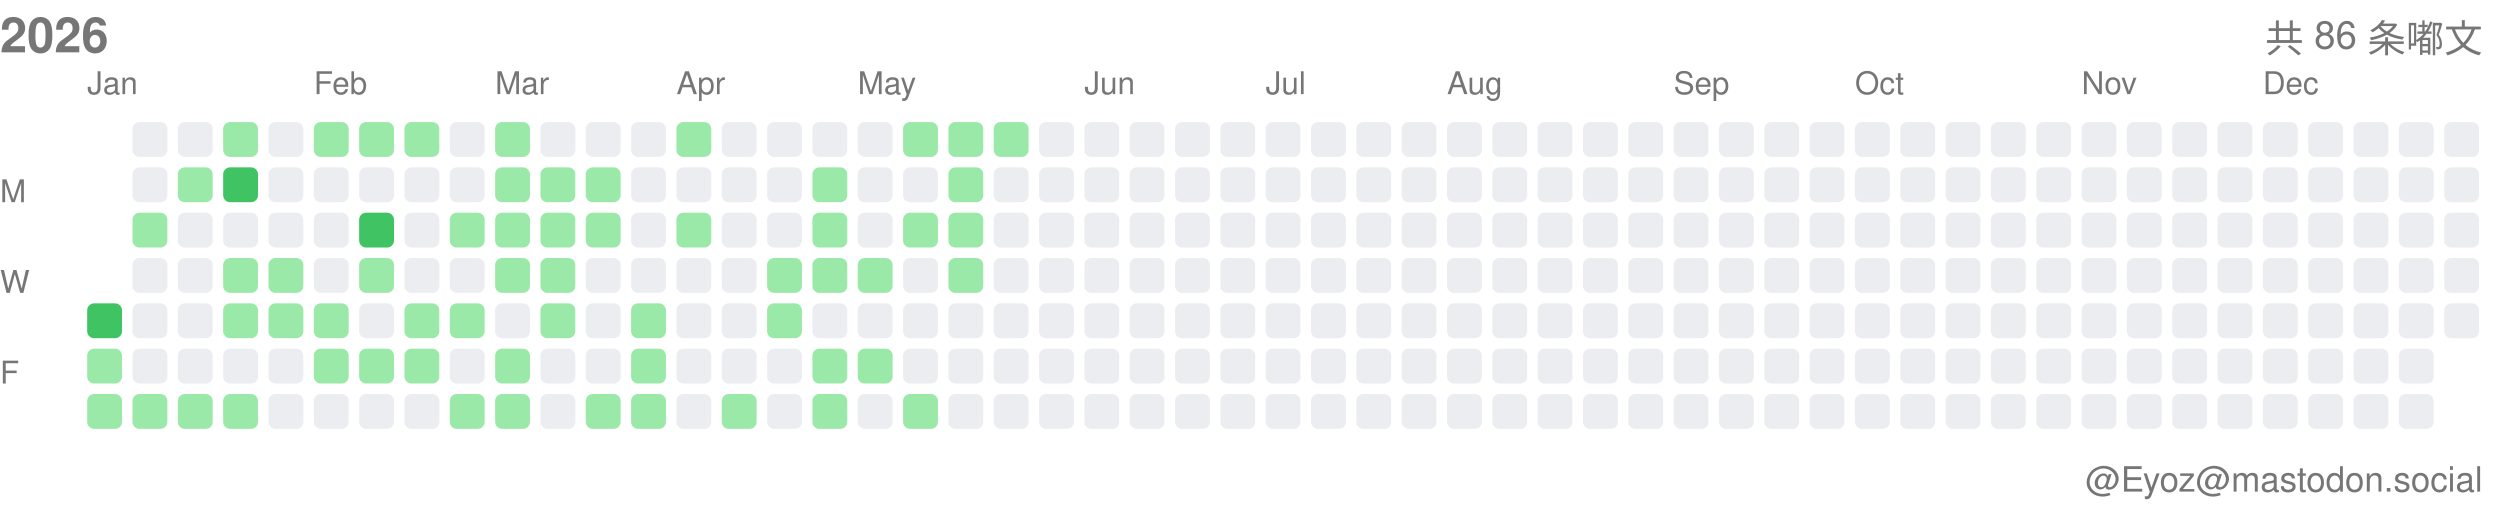
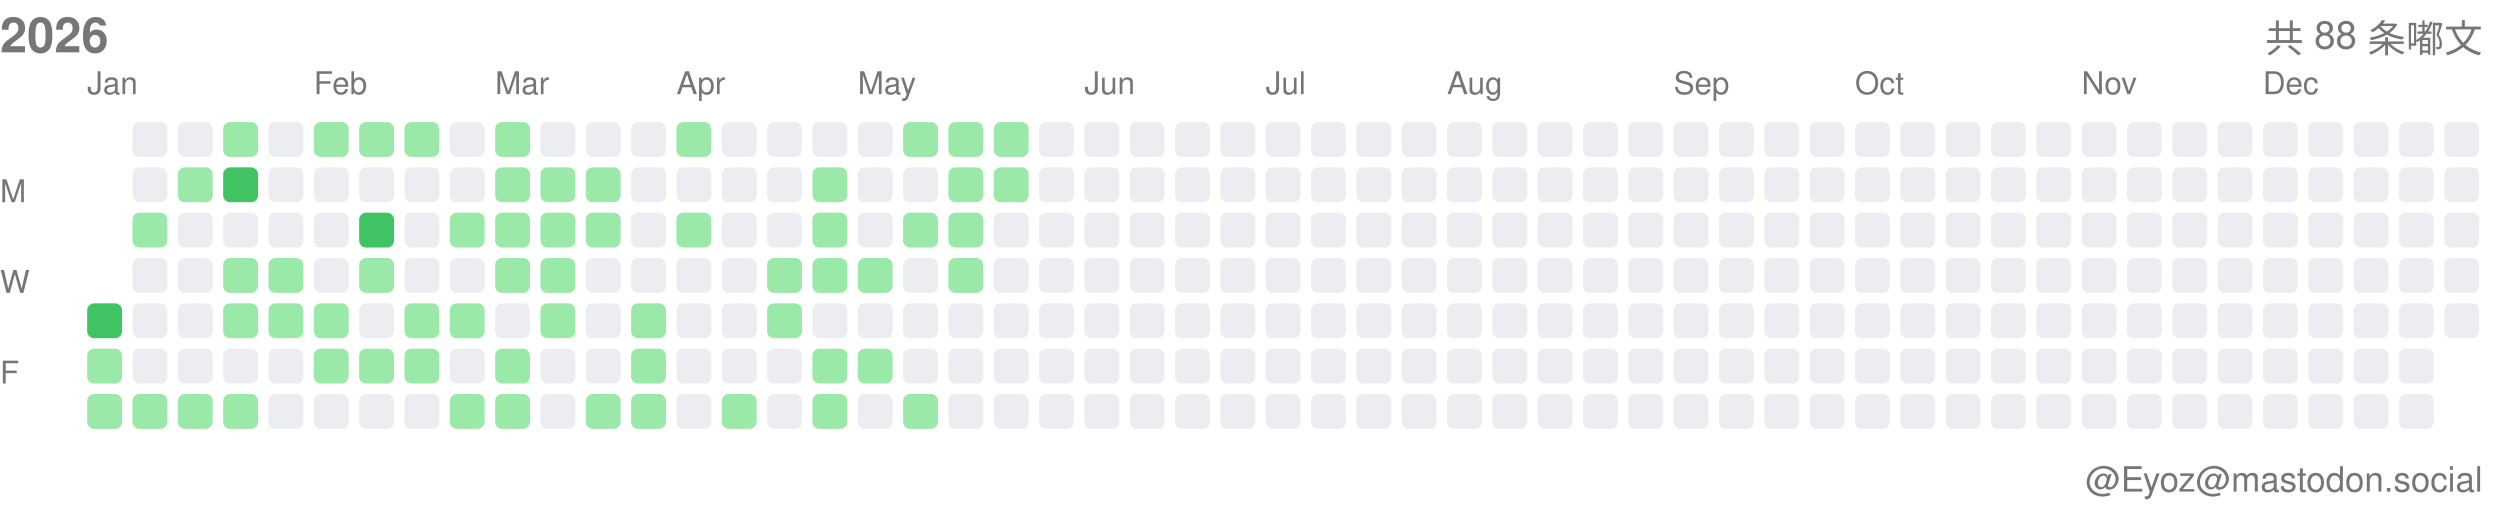
<svg xmlns="http://www.w3.org/2000/svg" width="717" height="146">
  <style>.month-label, .wday-label, .year-label, .total-label, .user-label { font-family: -apple-system, BlinkMacSystemFont, "Segoe UI", Helvetica, Arial, sans-serif, "Apple Color Emoji", "Segoe UI Emoji"; font-size: 9px; fill: #767676; } .year-label { font-size: 14px; font-weight: 600; } .total-label { font-size: 11px; font-weight: 500; } .user-label { font-size: 10px; }</style>
  <text x="0" y="15" class="year-label">2026</text>
-   <text x="712" y="15" class="total-label" text-anchor="end">共 86 条嘟文</text>
+   <text x="712" y="15" class="total-label" text-anchor="end">共 88 条嘟文</text>
  <text x="712" y="141" class="user-label" text-anchor="end">@Eyoz@mastodon.social</text>
  <text x="0" y="58" class="wday-label">M</text>
  <text x="0" y="84" class="wday-label">W</text>
  <text x="0" y="110" class="wday-label">F</text>
  <rect x="25" y="87" width="10" height="10" fill="#40c463" rx="2" ry="2" />
  <rect x="25" y="100" width="10" height="10" fill="#9be9a8" rx="2" ry="2" />
  <rect x="25" y="113" width="10" height="10" fill="#9be9a8" rx="2" ry="2" />
  <rect x="38" y="35" width="10" height="10" fill="#ebedf0" rx="2" ry="2" />
  <rect x="38" y="48" width="10" height="10" fill="#ebedf0" rx="2" ry="2" />
  <rect x="38" y="61" width="10" height="10" fill="#9be9a8" rx="2" ry="2" />
  <rect x="38" y="74" width="10" height="10" fill="#ebedf0" rx="2" ry="2" />
  <rect x="38" y="87" width="10" height="10" fill="#ebedf0" rx="2" ry="2" />
  <rect x="38" y="100" width="10" height="10" fill="#ebedf0" rx="2" ry="2" />
  <rect x="38" y="113" width="10" height="10" fill="#9be9a8" rx="2" ry="2" />
  <rect x="51" y="35" width="10" height="10" fill="#ebedf0" rx="2" ry="2" />
  <rect x="51" y="48" width="10" height="10" fill="#9be9a8" rx="2" ry="2" />
  <rect x="51" y="61" width="10" height="10" fill="#ebedf0" rx="2" ry="2" />
  <rect x="51" y="74" width="10" height="10" fill="#ebedf0" rx="2" ry="2" />
  <rect x="51" y="87" width="10" height="10" fill="#ebedf0" rx="2" ry="2" />
  <rect x="51" y="100" width="10" height="10" fill="#ebedf0" rx="2" ry="2" />
  <rect x="51" y="113" width="10" height="10" fill="#9be9a8" rx="2" ry="2" />
  <rect x="64" y="35" width="10" height="10" fill="#9be9a8" rx="2" ry="2" />
  <rect x="64" y="48" width="10" height="10" fill="#40c463" rx="2" ry="2" />
  <rect x="64" y="61" width="10" height="10" fill="#ebedf0" rx="2" ry="2" />
  <rect x="64" y="74" width="10" height="10" fill="#9be9a8" rx="2" ry="2" />
  <rect x="64" y="87" width="10" height="10" fill="#9be9a8" rx="2" ry="2" />
  <rect x="64" y="100" width="10" height="10" fill="#ebedf0" rx="2" ry="2" />
  <rect x="64" y="113" width="10" height="10" fill="#9be9a8" rx="2" ry="2" />
  <rect x="77" y="35" width="10" height="10" fill="#ebedf0" rx="2" ry="2" />
  <rect x="77" y="48" width="10" height="10" fill="#ebedf0" rx="2" ry="2" />
  <rect x="77" y="61" width="10" height="10" fill="#ebedf0" rx="2" ry="2" />
  <rect x="77" y="74" width="10" height="10" fill="#9be9a8" rx="2" ry="2" />
  <rect x="77" y="87" width="10" height="10" fill="#9be9a8" rx="2" ry="2" />
  <rect x="77" y="100" width="10" height="10" fill="#ebedf0" rx="2" ry="2" />
  <rect x="77" y="113" width="10" height="10" fill="#ebedf0" rx="2" ry="2" />
  <rect x="90" y="35" width="10" height="10" fill="#9be9a8" rx="2" ry="2" />
  <rect x="90" y="48" width="10" height="10" fill="#ebedf0" rx="2" ry="2" />
  <rect x="90" y="61" width="10" height="10" fill="#ebedf0" rx="2" ry="2" />
  <rect x="90" y="74" width="10" height="10" fill="#ebedf0" rx="2" ry="2" />
  <rect x="90" y="87" width="10" height="10" fill="#9be9a8" rx="2" ry="2" />
  <rect x="90" y="100" width="10" height="10" fill="#9be9a8" rx="2" ry="2" />
  <rect x="90" y="113" width="10" height="10" fill="#ebedf0" rx="2" ry="2" />
  <rect x="103" y="35" width="10" height="10" fill="#9be9a8" rx="2" ry="2" />
  <rect x="103" y="48" width="10" height="10" fill="#ebedf0" rx="2" ry="2" />
  <rect x="103" y="61" width="10" height="10" fill="#40c463" rx="2" ry="2" />
  <rect x="103" y="74" width="10" height="10" fill="#9be9a8" rx="2" ry="2" />
  <rect x="103" y="87" width="10" height="10" fill="#ebedf0" rx="2" ry="2" />
  <rect x="103" y="100" width="10" height="10" fill="#9be9a8" rx="2" ry="2" />
  <rect x="103" y="113" width="10" height="10" fill="#ebedf0" rx="2" ry="2" />
  <rect x="116" y="35" width="10" height="10" fill="#9be9a8" rx="2" ry="2" />
  <rect x="116" y="48" width="10" height="10" fill="#ebedf0" rx="2" ry="2" />
  <rect x="116" y="61" width="10" height="10" fill="#ebedf0" rx="2" ry="2" />
  <rect x="116" y="74" width="10" height="10" fill="#ebedf0" rx="2" ry="2" />
  <rect x="116" y="87" width="10" height="10" fill="#9be9a8" rx="2" ry="2" />
  <rect x="116" y="100" width="10" height="10" fill="#9be9a8" rx="2" ry="2" />
  <rect x="116" y="113" width="10" height="10" fill="#ebedf0" rx="2" ry="2" />
  <rect x="129" y="35" width="10" height="10" fill="#ebedf0" rx="2" ry="2" />
  <rect x="129" y="48" width="10" height="10" fill="#ebedf0" rx="2" ry="2" />
  <rect x="129" y="61" width="10" height="10" fill="#9be9a8" rx="2" ry="2" />
  <rect x="129" y="74" width="10" height="10" fill="#ebedf0" rx="2" ry="2" />
  <rect x="129" y="87" width="10" height="10" fill="#9be9a8" rx="2" ry="2" />
  <rect x="129" y="100" width="10" height="10" fill="#ebedf0" rx="2" ry="2" />
  <rect x="129" y="113" width="10" height="10" fill="#9be9a8" rx="2" ry="2" />
  <rect x="142" y="35" width="10" height="10" fill="#9be9a8" rx="2" ry="2" />
  <rect x="142" y="48" width="10" height="10" fill="#9be9a8" rx="2" ry="2" />
  <rect x="142" y="61" width="10" height="10" fill="#9be9a8" rx="2" ry="2" />
  <rect x="142" y="74" width="10" height="10" fill="#9be9a8" rx="2" ry="2" />
  <rect x="142" y="87" width="10" height="10" fill="#ebedf0" rx="2" ry="2" />
  <rect x="142" y="100" width="10" height="10" fill="#9be9a8" rx="2" ry="2" />
  <rect x="142" y="113" width="10" height="10" fill="#9be9a8" rx="2" ry="2" />
  <rect x="155" y="35" width="10" height="10" fill="#ebedf0" rx="2" ry="2" />
  <rect x="155" y="48" width="10" height="10" fill="#9be9a8" rx="2" ry="2" />
  <rect x="155" y="61" width="10" height="10" fill="#9be9a8" rx="2" ry="2" />
  <rect x="155" y="74" width="10" height="10" fill="#9be9a8" rx="2" ry="2" />
  <rect x="155" y="87" width="10" height="10" fill="#9be9a8" rx="2" ry="2" />
  <rect x="155" y="100" width="10" height="10" fill="#ebedf0" rx="2" ry="2" />
  <rect x="155" y="113" width="10" height="10" fill="#ebedf0" rx="2" ry="2" />
  <rect x="168" y="35" width="10" height="10" fill="#ebedf0" rx="2" ry="2" />
  <rect x="168" y="48" width="10" height="10" fill="#9be9a8" rx="2" ry="2" />
  <rect x="168" y="61" width="10" height="10" fill="#9be9a8" rx="2" ry="2" />
  <rect x="168" y="74" width="10" height="10" fill="#ebedf0" rx="2" ry="2" />
  <rect x="168" y="87" width="10" height="10" fill="#ebedf0" rx="2" ry="2" />
  <rect x="168" y="100" width="10" height="10" fill="#ebedf0" rx="2" ry="2" />
  <rect x="168" y="113" width="10" height="10" fill="#9be9a8" rx="2" ry="2" />
  <rect x="181" y="35" width="10" height="10" fill="#ebedf0" rx="2" ry="2" />
  <rect x="181" y="48" width="10" height="10" fill="#ebedf0" rx="2" ry="2" />
  <rect x="181" y="61" width="10" height="10" fill="#ebedf0" rx="2" ry="2" />
  <rect x="181" y="74" width="10" height="10" fill="#ebedf0" rx="2" ry="2" />
  <rect x="181" y="87" width="10" height="10" fill="#9be9a8" rx="2" ry="2" />
  <rect x="181" y="100" width="10" height="10" fill="#9be9a8" rx="2" ry="2" />
  <rect x="181" y="113" width="10" height="10" fill="#9be9a8" rx="2" ry="2" />
  <rect x="194" y="35" width="10" height="10" fill="#9be9a8" rx="2" ry="2" />
  <rect x="194" y="48" width="10" height="10" fill="#ebedf0" rx="2" ry="2" />
  <rect x="194" y="61" width="10" height="10" fill="#9be9a8" rx="2" ry="2" />
  <rect x="194" y="74" width="10" height="10" fill="#ebedf0" rx="2" ry="2" />
  <rect x="194" y="87" width="10" height="10" fill="#ebedf0" rx="2" ry="2" />
  <rect x="194" y="100" width="10" height="10" fill="#ebedf0" rx="2" ry="2" />
  <rect x="194" y="113" width="10" height="10" fill="#ebedf0" rx="2" ry="2" />
  <rect x="207" y="35" width="10" height="10" fill="#ebedf0" rx="2" ry="2" />
  <rect x="207" y="48" width="10" height="10" fill="#ebedf0" rx="2" ry="2" />
  <rect x="207" y="61" width="10" height="10" fill="#ebedf0" rx="2" ry="2" />
  <rect x="207" y="74" width="10" height="10" fill="#ebedf0" rx="2" ry="2" />
  <rect x="207" y="87" width="10" height="10" fill="#ebedf0" rx="2" ry="2" />
  <rect x="207" y="100" width="10" height="10" fill="#ebedf0" rx="2" ry="2" />
  <rect x="207" y="113" width="10" height="10" fill="#9be9a8" rx="2" ry="2" />
  <rect x="220" y="35" width="10" height="10" fill="#ebedf0" rx="2" ry="2" />
  <rect x="220" y="48" width="10" height="10" fill="#ebedf0" rx="2" ry="2" />
  <rect x="220" y="61" width="10" height="10" fill="#ebedf0" rx="2" ry="2" />
  <rect x="220" y="74" width="10" height="10" fill="#9be9a8" rx="2" ry="2" />
  <rect x="220" y="87" width="10" height="10" fill="#9be9a8" rx="2" ry="2" />
  <rect x="220" y="100" width="10" height="10" fill="#ebedf0" rx="2" ry="2" />
  <rect x="220" y="113" width="10" height="10" fill="#ebedf0" rx="2" ry="2" />
  <rect x="233" y="35" width="10" height="10" fill="#ebedf0" rx="2" ry="2" />
  <rect x="233" y="48" width="10" height="10" fill="#9be9a8" rx="2" ry="2" />
  <rect x="233" y="61" width="10" height="10" fill="#9be9a8" rx="2" ry="2" />
  <rect x="233" y="74" width="10" height="10" fill="#9be9a8" rx="2" ry="2" />
  <rect x="233" y="87" width="10" height="10" fill="#ebedf0" rx="2" ry="2" />
  <rect x="233" y="100" width="10" height="10" fill="#9be9a8" rx="2" ry="2" />
  <rect x="233" y="113" width="10" height="10" fill="#9be9a8" rx="2" ry="2" />
  <rect x="246" y="35" width="10" height="10" fill="#ebedf0" rx="2" ry="2" />
  <rect x="246" y="48" width="10" height="10" fill="#ebedf0" rx="2" ry="2" />
  <rect x="246" y="61" width="10" height="10" fill="#ebedf0" rx="2" ry="2" />
  <rect x="246" y="74" width="10" height="10" fill="#9be9a8" rx="2" ry="2" />
  <rect x="246" y="87" width="10" height="10" fill="#ebedf0" rx="2" ry="2" />
  <rect x="246" y="100" width="10" height="10" fill="#9be9a8" rx="2" ry="2" />
  <rect x="246" y="113" width="10" height="10" fill="#ebedf0" rx="2" ry="2" />
  <rect x="259" y="35" width="10" height="10" fill="#9be9a8" rx="2" ry="2" />
  <rect x="259" y="48" width="10" height="10" fill="#ebedf0" rx="2" ry="2" />
  <rect x="259" y="61" width="10" height="10" fill="#9be9a8" rx="2" ry="2" />
  <rect x="259" y="74" width="10" height="10" fill="#ebedf0" rx="2" ry="2" />
  <rect x="259" y="87" width="10" height="10" fill="#ebedf0" rx="2" ry="2" />
  <rect x="259" y="100" width="10" height="10" fill="#ebedf0" rx="2" ry="2" />
  <rect x="259" y="113" width="10" height="10" fill="#9be9a8" rx="2" ry="2" />
  <rect x="272" y="35" width="10" height="10" fill="#9be9a8" rx="2" ry="2" />
  <rect x="272" y="48" width="10" height="10" fill="#9be9a8" rx="2" ry="2" />
  <rect x="272" y="61" width="10" height="10" fill="#9be9a8" rx="2" ry="2" />
  <rect x="272" y="74" width="10" height="10" fill="#9be9a8" rx="2" ry="2" />
  <rect x="272" y="87" width="10" height="10" fill="#ebedf0" rx="2" ry="2" />
  <rect x="272" y="100" width="10" height="10" fill="#ebedf0" rx="2" ry="2" />
  <rect x="272" y="113" width="10" height="10" fill="#ebedf0" rx="2" ry="2" />
  <rect x="285" y="35" width="10" height="10" fill="#9be9a8" rx="2" ry="2" />
-   <rect x="285" y="48" width="10" height="10" fill="#ebedf0" rx="2" ry="2" />
+   <rect x="285" y="48" width="10" height="10" fill="#9be9a8" rx="2" ry="2" />
  <rect x="285" y="61" width="10" height="10" fill="#ebedf0" rx="2" ry="2" />
  <rect x="285" y="74" width="10" height="10" fill="#ebedf0" rx="2" ry="2" />
  <rect x="285" y="87" width="10" height="10" fill="#ebedf0" rx="2" ry="2" />
  <rect x="285" y="100" width="10" height="10" fill="#ebedf0" rx="2" ry="2" />
  <rect x="285" y="113" width="10" height="10" fill="#ebedf0" rx="2" ry="2" />
  <rect x="298" y="35" width="10" height="10" fill="#ebedf0" rx="2" ry="2" />
  <rect x="298" y="48" width="10" height="10" fill="#ebedf0" rx="2" ry="2" />
  <rect x="298" y="61" width="10" height="10" fill="#ebedf0" rx="2" ry="2" />
  <rect x="298" y="74" width="10" height="10" fill="#ebedf0" rx="2" ry="2" />
  <rect x="298" y="87" width="10" height="10" fill="#ebedf0" rx="2" ry="2" />
  <rect x="298" y="100" width="10" height="10" fill="#ebedf0" rx="2" ry="2" />
  <rect x="298" y="113" width="10" height="10" fill="#ebedf0" rx="2" ry="2" />
  <rect x="311" y="35" width="10" height="10" fill="#ebedf0" rx="2" ry="2" />
  <rect x="311" y="48" width="10" height="10" fill="#ebedf0" rx="2" ry="2" />
  <rect x="311" y="61" width="10" height="10" fill="#ebedf0" rx="2" ry="2" />
  <rect x="311" y="74" width="10" height="10" fill="#ebedf0" rx="2" ry="2" />
  <rect x="311" y="87" width="10" height="10" fill="#ebedf0" rx="2" ry="2" />
  <rect x="311" y="100" width="10" height="10" fill="#ebedf0" rx="2" ry="2" />
  <rect x="311" y="113" width="10" height="10" fill="#ebedf0" rx="2" ry="2" />
  <rect x="324" y="35" width="10" height="10" fill="#ebedf0" rx="2" ry="2" />
  <rect x="324" y="48" width="10" height="10" fill="#ebedf0" rx="2" ry="2" />
  <rect x="324" y="61" width="10" height="10" fill="#ebedf0" rx="2" ry="2" />
  <rect x="324" y="74" width="10" height="10" fill="#ebedf0" rx="2" ry="2" />
  <rect x="324" y="87" width="10" height="10" fill="#ebedf0" rx="2" ry="2" />
  <rect x="324" y="100" width="10" height="10" fill="#ebedf0" rx="2" ry="2" />
  <rect x="324" y="113" width="10" height="10" fill="#ebedf0" rx="2" ry="2" />
  <rect x="337" y="35" width="10" height="10" fill="#ebedf0" rx="2" ry="2" />
  <rect x="337" y="48" width="10" height="10" fill="#ebedf0" rx="2" ry="2" />
  <rect x="337" y="61" width="10" height="10" fill="#ebedf0" rx="2" ry="2" />
  <rect x="337" y="74" width="10" height="10" fill="#ebedf0" rx="2" ry="2" />
  <rect x="337" y="87" width="10" height="10" fill="#ebedf0" rx="2" ry="2" />
  <rect x="337" y="100" width="10" height="10" fill="#ebedf0" rx="2" ry="2" />
  <rect x="337" y="113" width="10" height="10" fill="#ebedf0" rx="2" ry="2" />
  <rect x="350" y="35" width="10" height="10" fill="#ebedf0" rx="2" ry="2" />
  <rect x="350" y="48" width="10" height="10" fill="#ebedf0" rx="2" ry="2" />
  <rect x="350" y="61" width="10" height="10" fill="#ebedf0" rx="2" ry="2" />
  <rect x="350" y="74" width="10" height="10" fill="#ebedf0" rx="2" ry="2" />
  <rect x="350" y="87" width="10" height="10" fill="#ebedf0" rx="2" ry="2" />
  <rect x="350" y="100" width="10" height="10" fill="#ebedf0" rx="2" ry="2" />
  <rect x="350" y="113" width="10" height="10" fill="#ebedf0" rx="2" ry="2" />
  <rect x="363" y="35" width="10" height="10" fill="#ebedf0" rx="2" ry="2" />
  <rect x="363" y="48" width="10" height="10" fill="#ebedf0" rx="2" ry="2" />
  <rect x="363" y="61" width="10" height="10" fill="#ebedf0" rx="2" ry="2" />
  <rect x="363" y="74" width="10" height="10" fill="#ebedf0" rx="2" ry="2" />
  <rect x="363" y="87" width="10" height="10" fill="#ebedf0" rx="2" ry="2" />
  <rect x="363" y="100" width="10" height="10" fill="#ebedf0" rx="2" ry="2" />
  <rect x="363" y="113" width="10" height="10" fill="#ebedf0" rx="2" ry="2" />
  <rect x="376" y="35" width="10" height="10" fill="#ebedf0" rx="2" ry="2" />
  <rect x="376" y="48" width="10" height="10" fill="#ebedf0" rx="2" ry="2" />
  <rect x="376" y="61" width="10" height="10" fill="#ebedf0" rx="2" ry="2" />
  <rect x="376" y="74" width="10" height="10" fill="#ebedf0" rx="2" ry="2" />
  <rect x="376" y="87" width="10" height="10" fill="#ebedf0" rx="2" ry="2" />
  <rect x="376" y="100" width="10" height="10" fill="#ebedf0" rx="2" ry="2" />
  <rect x="376" y="113" width="10" height="10" fill="#ebedf0" rx="2" ry="2" />
  <rect x="389" y="35" width="10" height="10" fill="#ebedf0" rx="2" ry="2" />
  <rect x="389" y="48" width="10" height="10" fill="#ebedf0" rx="2" ry="2" />
  <rect x="389" y="61" width="10" height="10" fill="#ebedf0" rx="2" ry="2" />
  <rect x="389" y="74" width="10" height="10" fill="#ebedf0" rx="2" ry="2" />
  <rect x="389" y="87" width="10" height="10" fill="#ebedf0" rx="2" ry="2" />
  <rect x="389" y="100" width="10" height="10" fill="#ebedf0" rx="2" ry="2" />
  <rect x="389" y="113" width="10" height="10" fill="#ebedf0" rx="2" ry="2" />
  <rect x="402" y="35" width="10" height="10" fill="#ebedf0" rx="2" ry="2" />
  <rect x="402" y="48" width="10" height="10" fill="#ebedf0" rx="2" ry="2" />
  <rect x="402" y="61" width="10" height="10" fill="#ebedf0" rx="2" ry="2" />
  <rect x="402" y="74" width="10" height="10" fill="#ebedf0" rx="2" ry="2" />
  <rect x="402" y="87" width="10" height="10" fill="#ebedf0" rx="2" ry="2" />
  <rect x="402" y="100" width="10" height="10" fill="#ebedf0" rx="2" ry="2" />
  <rect x="402" y="113" width="10" height="10" fill="#ebedf0" rx="2" ry="2" />
  <rect x="415" y="35" width="10" height="10" fill="#ebedf0" rx="2" ry="2" />
  <rect x="415" y="48" width="10" height="10" fill="#ebedf0" rx="2" ry="2" />
  <rect x="415" y="61" width="10" height="10" fill="#ebedf0" rx="2" ry="2" />
  <rect x="415" y="74" width="10" height="10" fill="#ebedf0" rx="2" ry="2" />
  <rect x="415" y="87" width="10" height="10" fill="#ebedf0" rx="2" ry="2" />
  <rect x="415" y="100" width="10" height="10" fill="#ebedf0" rx="2" ry="2" />
  <rect x="415" y="113" width="10" height="10" fill="#ebedf0" rx="2" ry="2" />
  <rect x="428" y="35" width="10" height="10" fill="#ebedf0" rx="2" ry="2" />
  <rect x="428" y="48" width="10" height="10" fill="#ebedf0" rx="2" ry="2" />
  <rect x="428" y="61" width="10" height="10" fill="#ebedf0" rx="2" ry="2" />
  <rect x="428" y="74" width="10" height="10" fill="#ebedf0" rx="2" ry="2" />
  <rect x="428" y="87" width="10" height="10" fill="#ebedf0" rx="2" ry="2" />
  <rect x="428" y="100" width="10" height="10" fill="#ebedf0" rx="2" ry="2" />
  <rect x="428" y="113" width="10" height="10" fill="#ebedf0" rx="2" ry="2" />
  <rect x="441" y="35" width="10" height="10" fill="#ebedf0" rx="2" ry="2" />
  <rect x="441" y="48" width="10" height="10" fill="#ebedf0" rx="2" ry="2" />
  <rect x="441" y="61" width="10" height="10" fill="#ebedf0" rx="2" ry="2" />
  <rect x="441" y="74" width="10" height="10" fill="#ebedf0" rx="2" ry="2" />
  <rect x="441" y="87" width="10" height="10" fill="#ebedf0" rx="2" ry="2" />
  <rect x="441" y="100" width="10" height="10" fill="#ebedf0" rx="2" ry="2" />
  <rect x="441" y="113" width="10" height="10" fill="#ebedf0" rx="2" ry="2" />
  <rect x="454" y="35" width="10" height="10" fill="#ebedf0" rx="2" ry="2" />
  <rect x="454" y="48" width="10" height="10" fill="#ebedf0" rx="2" ry="2" />
  <rect x="454" y="61" width="10" height="10" fill="#ebedf0" rx="2" ry="2" />
  <rect x="454" y="74" width="10" height="10" fill="#ebedf0" rx="2" ry="2" />
  <rect x="454" y="87" width="10" height="10" fill="#ebedf0" rx="2" ry="2" />
  <rect x="454" y="100" width="10" height="10" fill="#ebedf0" rx="2" ry="2" />
  <rect x="454" y="113" width="10" height="10" fill="#ebedf0" rx="2" ry="2" />
  <rect x="467" y="35" width="10" height="10" fill="#ebedf0" rx="2" ry="2" />
  <rect x="467" y="48" width="10" height="10" fill="#ebedf0" rx="2" ry="2" />
  <rect x="467" y="61" width="10" height="10" fill="#ebedf0" rx="2" ry="2" />
  <rect x="467" y="74" width="10" height="10" fill="#ebedf0" rx="2" ry="2" />
  <rect x="467" y="87" width="10" height="10" fill="#ebedf0" rx="2" ry="2" />
  <rect x="467" y="100" width="10" height="10" fill="#ebedf0" rx="2" ry="2" />
  <rect x="467" y="113" width="10" height="10" fill="#ebedf0" rx="2" ry="2" />
  <rect x="480" y="35" width="10" height="10" fill="#ebedf0" rx="2" ry="2" />
  <rect x="480" y="48" width="10" height="10" fill="#ebedf0" rx="2" ry="2" />
  <rect x="480" y="61" width="10" height="10" fill="#ebedf0" rx="2" ry="2" />
  <rect x="480" y="74" width="10" height="10" fill="#ebedf0" rx="2" ry="2" />
  <rect x="480" y="87" width="10" height="10" fill="#ebedf0" rx="2" ry="2" />
  <rect x="480" y="100" width="10" height="10" fill="#ebedf0" rx="2" ry="2" />
  <rect x="480" y="113" width="10" height="10" fill="#ebedf0" rx="2" ry="2" />
  <rect x="493" y="35" width="10" height="10" fill="#ebedf0" rx="2" ry="2" />
  <rect x="493" y="48" width="10" height="10" fill="#ebedf0" rx="2" ry="2" />
  <rect x="493" y="61" width="10" height="10" fill="#ebedf0" rx="2" ry="2" />
  <rect x="493" y="74" width="10" height="10" fill="#ebedf0" rx="2" ry="2" />
  <rect x="493" y="87" width="10" height="10" fill="#ebedf0" rx="2" ry="2" />
  <rect x="493" y="100" width="10" height="10" fill="#ebedf0" rx="2" ry="2" />
  <rect x="493" y="113" width="10" height="10" fill="#ebedf0" rx="2" ry="2" />
  <rect x="506" y="35" width="10" height="10" fill="#ebedf0" rx="2" ry="2" />
  <rect x="506" y="48" width="10" height="10" fill="#ebedf0" rx="2" ry="2" />
  <rect x="506" y="61" width="10" height="10" fill="#ebedf0" rx="2" ry="2" />
  <rect x="506" y="74" width="10" height="10" fill="#ebedf0" rx="2" ry="2" />
  <rect x="506" y="87" width="10" height="10" fill="#ebedf0" rx="2" ry="2" />
  <rect x="506" y="100" width="10" height="10" fill="#ebedf0" rx="2" ry="2" />
  <rect x="506" y="113" width="10" height="10" fill="#ebedf0" rx="2" ry="2" />
  <rect x="519" y="35" width="10" height="10" fill="#ebedf0" rx="2" ry="2" />
  <rect x="519" y="48" width="10" height="10" fill="#ebedf0" rx="2" ry="2" />
  <rect x="519" y="61" width="10" height="10" fill="#ebedf0" rx="2" ry="2" />
  <rect x="519" y="74" width="10" height="10" fill="#ebedf0" rx="2" ry="2" />
  <rect x="519" y="87" width="10" height="10" fill="#ebedf0" rx="2" ry="2" />
  <rect x="519" y="100" width="10" height="10" fill="#ebedf0" rx="2" ry="2" />
  <rect x="519" y="113" width="10" height="10" fill="#ebedf0" rx="2" ry="2" />
  <rect x="532" y="35" width="10" height="10" fill="#ebedf0" rx="2" ry="2" />
  <rect x="532" y="48" width="10" height="10" fill="#ebedf0" rx="2" ry="2" />
  <rect x="532" y="61" width="10" height="10" fill="#ebedf0" rx="2" ry="2" />
  <rect x="532" y="74" width="10" height="10" fill="#ebedf0" rx="2" ry="2" />
  <rect x="532" y="87" width="10" height="10" fill="#ebedf0" rx="2" ry="2" />
  <rect x="532" y="100" width="10" height="10" fill="#ebedf0" rx="2" ry="2" />
  <rect x="532" y="113" width="10" height="10" fill="#ebedf0" rx="2" ry="2" />
  <rect x="545" y="35" width="10" height="10" fill="#ebedf0" rx="2" ry="2" />
  <rect x="545" y="48" width="10" height="10" fill="#ebedf0" rx="2" ry="2" />
  <rect x="545" y="61" width="10" height="10" fill="#ebedf0" rx="2" ry="2" />
  <rect x="545" y="74" width="10" height="10" fill="#ebedf0" rx="2" ry="2" />
  <rect x="545" y="87" width="10" height="10" fill="#ebedf0" rx="2" ry="2" />
  <rect x="545" y="100" width="10" height="10" fill="#ebedf0" rx="2" ry="2" />
  <rect x="545" y="113" width="10" height="10" fill="#ebedf0" rx="2" ry="2" />
  <rect x="558" y="35" width="10" height="10" fill="#ebedf0" rx="2" ry="2" />
  <rect x="558" y="48" width="10" height="10" fill="#ebedf0" rx="2" ry="2" />
  <rect x="558" y="61" width="10" height="10" fill="#ebedf0" rx="2" ry="2" />
  <rect x="558" y="74" width="10" height="10" fill="#ebedf0" rx="2" ry="2" />
  <rect x="558" y="87" width="10" height="10" fill="#ebedf0" rx="2" ry="2" />
  <rect x="558" y="100" width="10" height="10" fill="#ebedf0" rx="2" ry="2" />
  <rect x="558" y="113" width="10" height="10" fill="#ebedf0" rx="2" ry="2" />
  <rect x="571" y="35" width="10" height="10" fill="#ebedf0" rx="2" ry="2" />
  <rect x="571" y="48" width="10" height="10" fill="#ebedf0" rx="2" ry="2" />
  <rect x="571" y="61" width="10" height="10" fill="#ebedf0" rx="2" ry="2" />
  <rect x="571" y="74" width="10" height="10" fill="#ebedf0" rx="2" ry="2" />
  <rect x="571" y="87" width="10" height="10" fill="#ebedf0" rx="2" ry="2" />
  <rect x="571" y="100" width="10" height="10" fill="#ebedf0" rx="2" ry="2" />
  <rect x="571" y="113" width="10" height="10" fill="#ebedf0" rx="2" ry="2" />
  <rect x="584" y="35" width="10" height="10" fill="#ebedf0" rx="2" ry="2" />
  <rect x="584" y="48" width="10" height="10" fill="#ebedf0" rx="2" ry="2" />
  <rect x="584" y="61" width="10" height="10" fill="#ebedf0" rx="2" ry="2" />
  <rect x="584" y="74" width="10" height="10" fill="#ebedf0" rx="2" ry="2" />
  <rect x="584" y="87" width="10" height="10" fill="#ebedf0" rx="2" ry="2" />
  <rect x="584" y="100" width="10" height="10" fill="#ebedf0" rx="2" ry="2" />
  <rect x="584" y="113" width="10" height="10" fill="#ebedf0" rx="2" ry="2" />
  <rect x="597" y="35" width="10" height="10" fill="#ebedf0" rx="2" ry="2" />
  <rect x="597" y="48" width="10" height="10" fill="#ebedf0" rx="2" ry="2" />
  <rect x="597" y="61" width="10" height="10" fill="#ebedf0" rx="2" ry="2" />
  <rect x="597" y="74" width="10" height="10" fill="#ebedf0" rx="2" ry="2" />
  <rect x="597" y="87" width="10" height="10" fill="#ebedf0" rx="2" ry="2" />
  <rect x="597" y="100" width="10" height="10" fill="#ebedf0" rx="2" ry="2" />
  <rect x="597" y="113" width="10" height="10" fill="#ebedf0" rx="2" ry="2" />
  <rect x="610" y="35" width="10" height="10" fill="#ebedf0" rx="2" ry="2" />
  <rect x="610" y="48" width="10" height="10" fill="#ebedf0" rx="2" ry="2" />
  <rect x="610" y="61" width="10" height="10" fill="#ebedf0" rx="2" ry="2" />
  <rect x="610" y="74" width="10" height="10" fill="#ebedf0" rx="2" ry="2" />
  <rect x="610" y="87" width="10" height="10" fill="#ebedf0" rx="2" ry="2" />
  <rect x="610" y="100" width="10" height="10" fill="#ebedf0" rx="2" ry="2" />
  <rect x="610" y="113" width="10" height="10" fill="#ebedf0" rx="2" ry="2" />
  <rect x="623" y="35" width="10" height="10" fill="#ebedf0" rx="2" ry="2" />
  <rect x="623" y="48" width="10" height="10" fill="#ebedf0" rx="2" ry="2" />
  <rect x="623" y="61" width="10" height="10" fill="#ebedf0" rx="2" ry="2" />
  <rect x="623" y="74" width="10" height="10" fill="#ebedf0" rx="2" ry="2" />
  <rect x="623" y="87" width="10" height="10" fill="#ebedf0" rx="2" ry="2" />
  <rect x="623" y="100" width="10" height="10" fill="#ebedf0" rx="2" ry="2" />
  <rect x="623" y="113" width="10" height="10" fill="#ebedf0" rx="2" ry="2" />
  <rect x="636" y="35" width="10" height="10" fill="#ebedf0" rx="2" ry="2" />
  <rect x="636" y="48" width="10" height="10" fill="#ebedf0" rx="2" ry="2" />
  <rect x="636" y="61" width="10" height="10" fill="#ebedf0" rx="2" ry="2" />
  <rect x="636" y="74" width="10" height="10" fill="#ebedf0" rx="2" ry="2" />
  <rect x="636" y="87" width="10" height="10" fill="#ebedf0" rx="2" ry="2" />
  <rect x="636" y="100" width="10" height="10" fill="#ebedf0" rx="2" ry="2" />
  <rect x="636" y="113" width="10" height="10" fill="#ebedf0" rx="2" ry="2" />
  <rect x="649" y="35" width="10" height="10" fill="#ebedf0" rx="2" ry="2" />
  <rect x="649" y="48" width="10" height="10" fill="#ebedf0" rx="2" ry="2" />
  <rect x="649" y="61" width="10" height="10" fill="#ebedf0" rx="2" ry="2" />
  <rect x="649" y="74" width="10" height="10" fill="#ebedf0" rx="2" ry="2" />
  <rect x="649" y="87" width="10" height="10" fill="#ebedf0" rx="2" ry="2" />
  <rect x="649" y="100" width="10" height="10" fill="#ebedf0" rx="2" ry="2" />
  <rect x="649" y="113" width="10" height="10" fill="#ebedf0" rx="2" ry="2" />
  <rect x="662" y="35" width="10" height="10" fill="#ebedf0" rx="2" ry="2" />
  <rect x="662" y="48" width="10" height="10" fill="#ebedf0" rx="2" ry="2" />
  <rect x="662" y="61" width="10" height="10" fill="#ebedf0" rx="2" ry="2" />
  <rect x="662" y="74" width="10" height="10" fill="#ebedf0" rx="2" ry="2" />
  <rect x="662" y="87" width="10" height="10" fill="#ebedf0" rx="2" ry="2" />
  <rect x="662" y="100" width="10" height="10" fill="#ebedf0" rx="2" ry="2" />
  <rect x="662" y="113" width="10" height="10" fill="#ebedf0" rx="2" ry="2" />
  <rect x="675" y="35" width="10" height="10" fill="#ebedf0" rx="2" ry="2" />
  <rect x="675" y="48" width="10" height="10" fill="#ebedf0" rx="2" ry="2" />
  <rect x="675" y="61" width="10" height="10" fill="#ebedf0" rx="2" ry="2" />
  <rect x="675" y="74" width="10" height="10" fill="#ebedf0" rx="2" ry="2" />
  <rect x="675" y="87" width="10" height="10" fill="#ebedf0" rx="2" ry="2" />
  <rect x="675" y="100" width="10" height="10" fill="#ebedf0" rx="2" ry="2" />
  <rect x="675" y="113" width="10" height="10" fill="#ebedf0" rx="2" ry="2" />
  <rect x="688" y="35" width="10" height="10" fill="#ebedf0" rx="2" ry="2" />
  <rect x="688" y="48" width="10" height="10" fill="#ebedf0" rx="2" ry="2" />
  <rect x="688" y="61" width="10" height="10" fill="#ebedf0" rx="2" ry="2" />
  <rect x="688" y="74" width="10" height="10" fill="#ebedf0" rx="2" ry="2" />
  <rect x="688" y="87" width="10" height="10" fill="#ebedf0" rx="2" ry="2" />
  <rect x="688" y="100" width="10" height="10" fill="#ebedf0" rx="2" ry="2" />
  <rect x="688" y="113" width="10" height="10" fill="#ebedf0" rx="2" ry="2" />
  <rect x="701" y="35" width="10" height="10" fill="#ebedf0" rx="2" ry="2" />
  <rect x="701" y="48" width="10" height="10" fill="#ebedf0" rx="2" ry="2" />
  <rect x="701" y="61" width="10" height="10" fill="#ebedf0" rx="2" ry="2" />
  <rect x="701" y="74" width="10" height="10" fill="#ebedf0" rx="2" ry="2" />
  <rect x="701" y="87" width="10" height="10" fill="#ebedf0" rx="2" ry="2" />
  <text x="25" y="27" class="month-label">Jan</text>
  <text x="90" y="27" class="month-label">Feb</text>
  <text x="142" y="27" class="month-label">Mar</text>
  <text x="194" y="27" class="month-label">Apr</text>
  <text x="246" y="27" class="month-label">May</text>
  <text x="311" y="27" class="month-label">Jun</text>
  <text x="363" y="27" class="month-label">Jul</text>
  <text x="415" y="27" class="month-label">Aug</text>
  <text x="480" y="27" class="month-label">Sep</text>
  <text x="532" y="27" class="month-label">Oct</text>
  <text x="597" y="27" class="month-label">Nov</text>
  <text x="649" y="27" class="month-label">Dec</text>
</svg>
